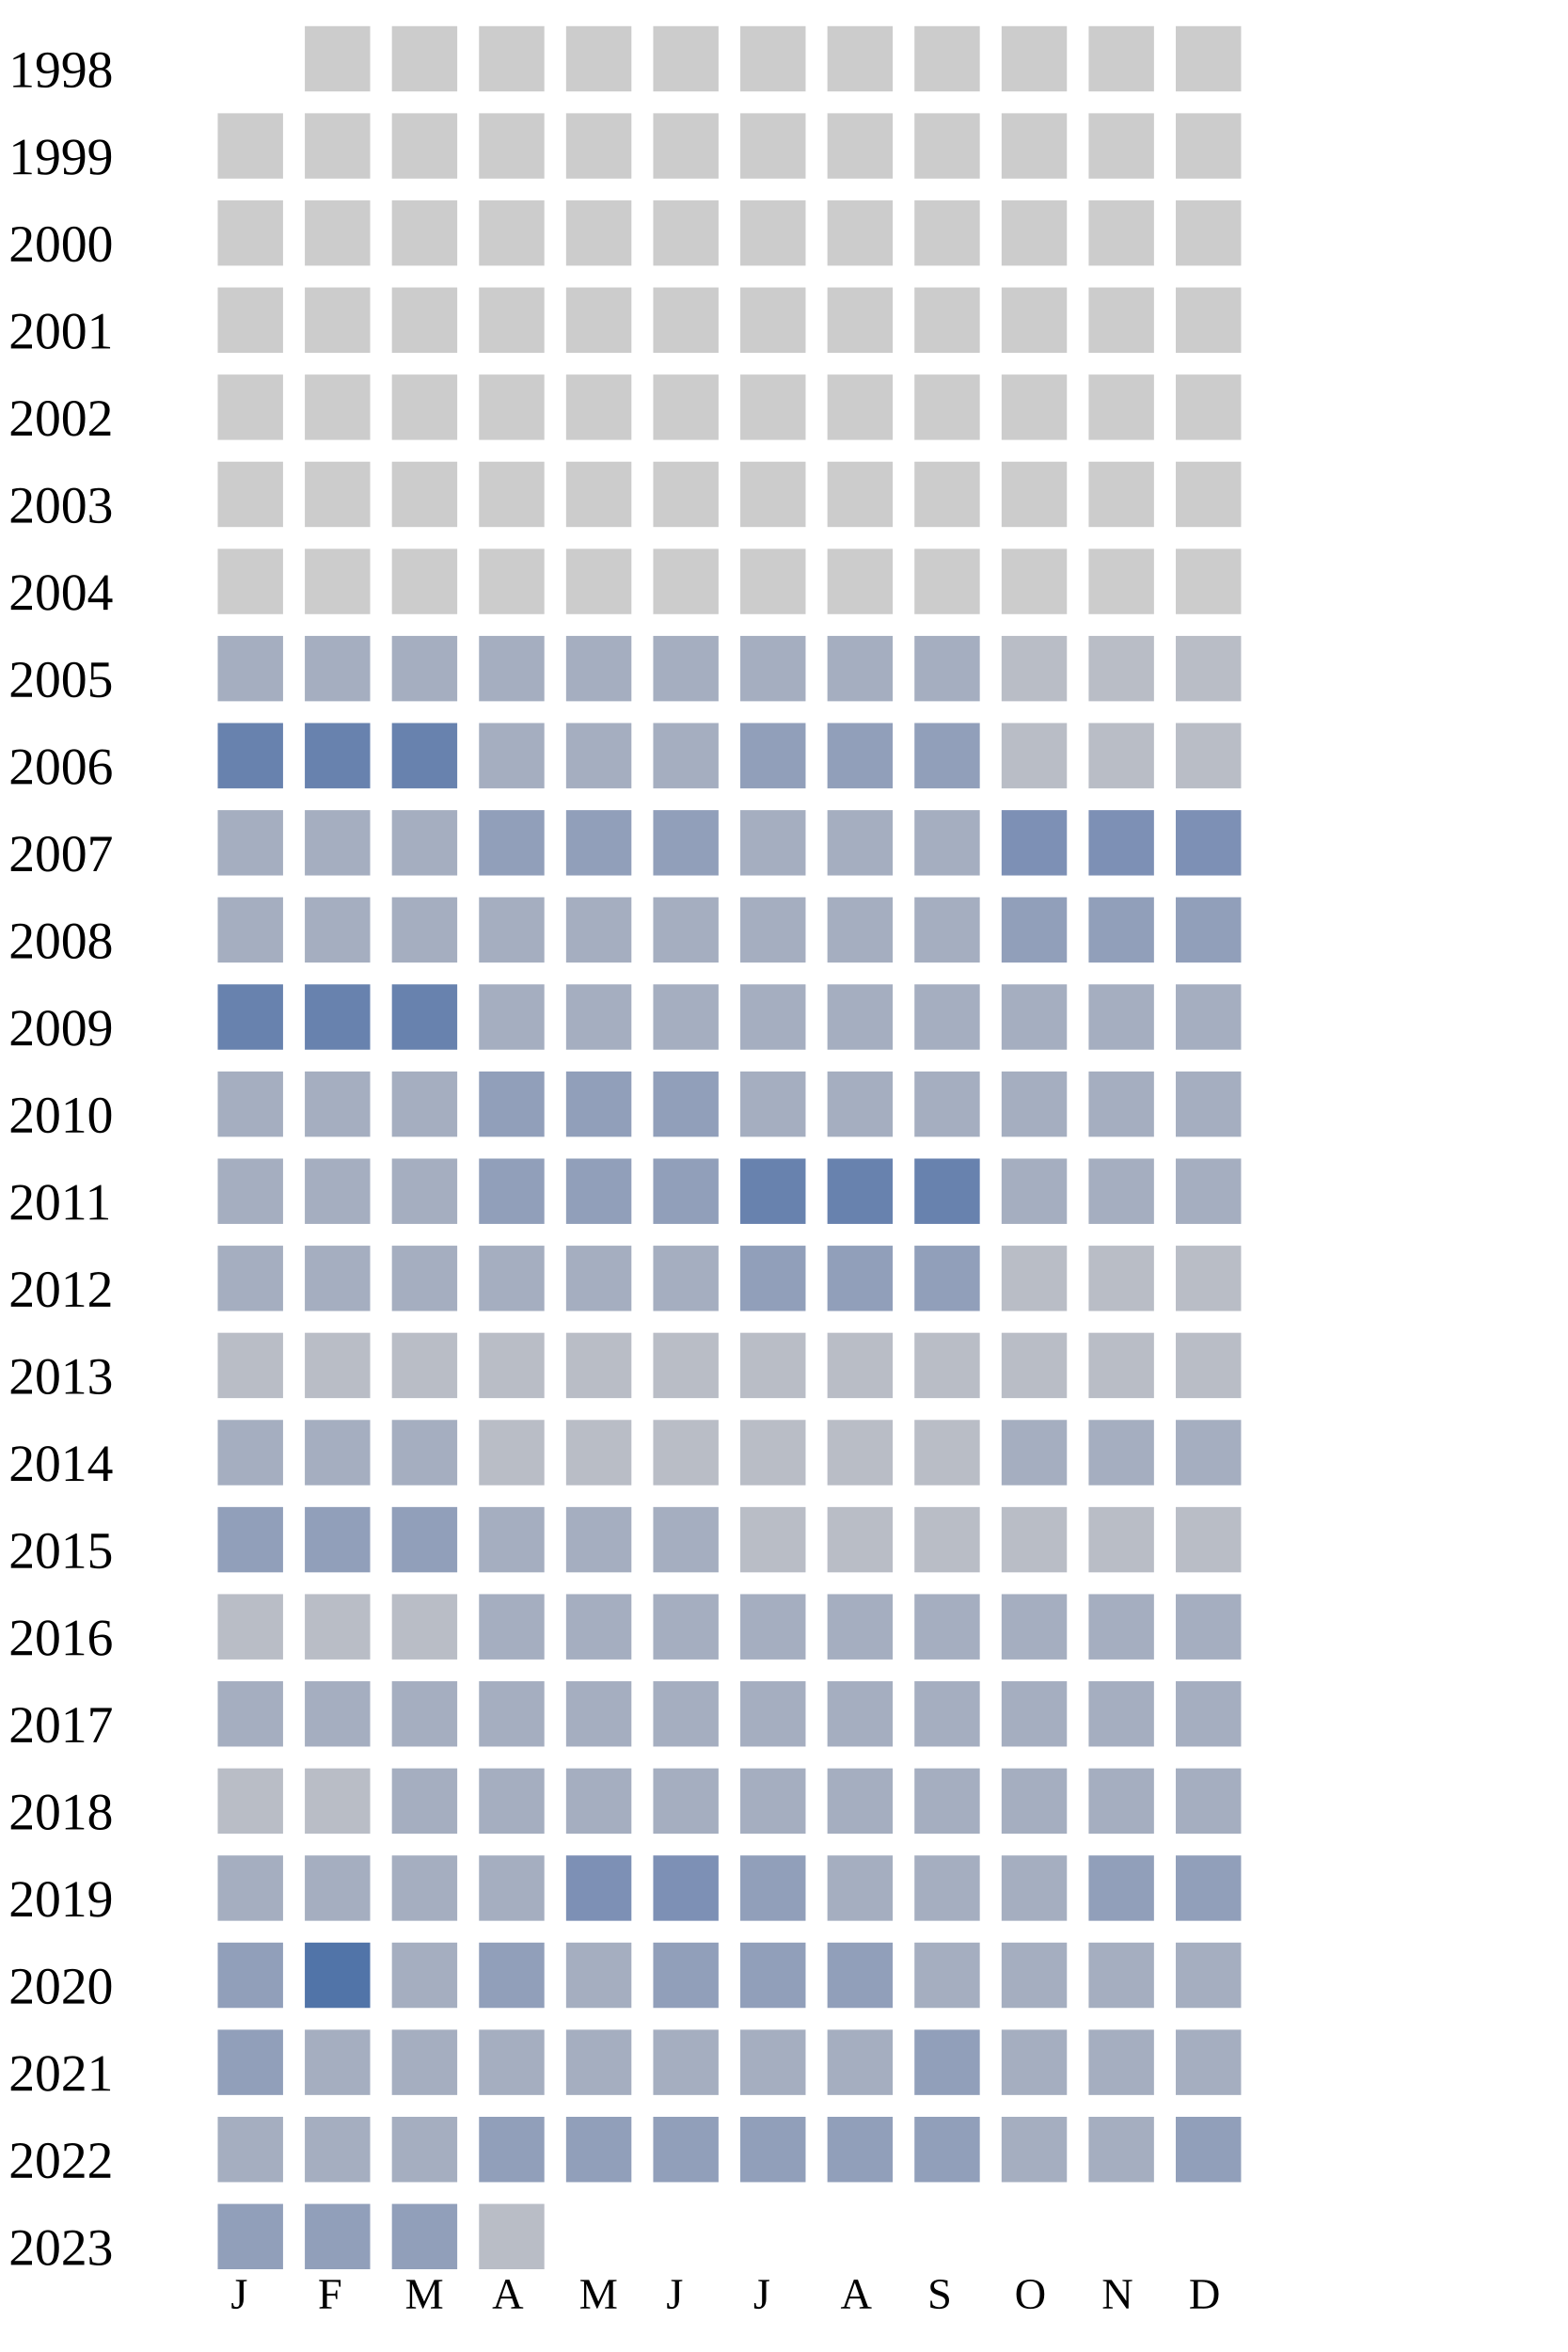
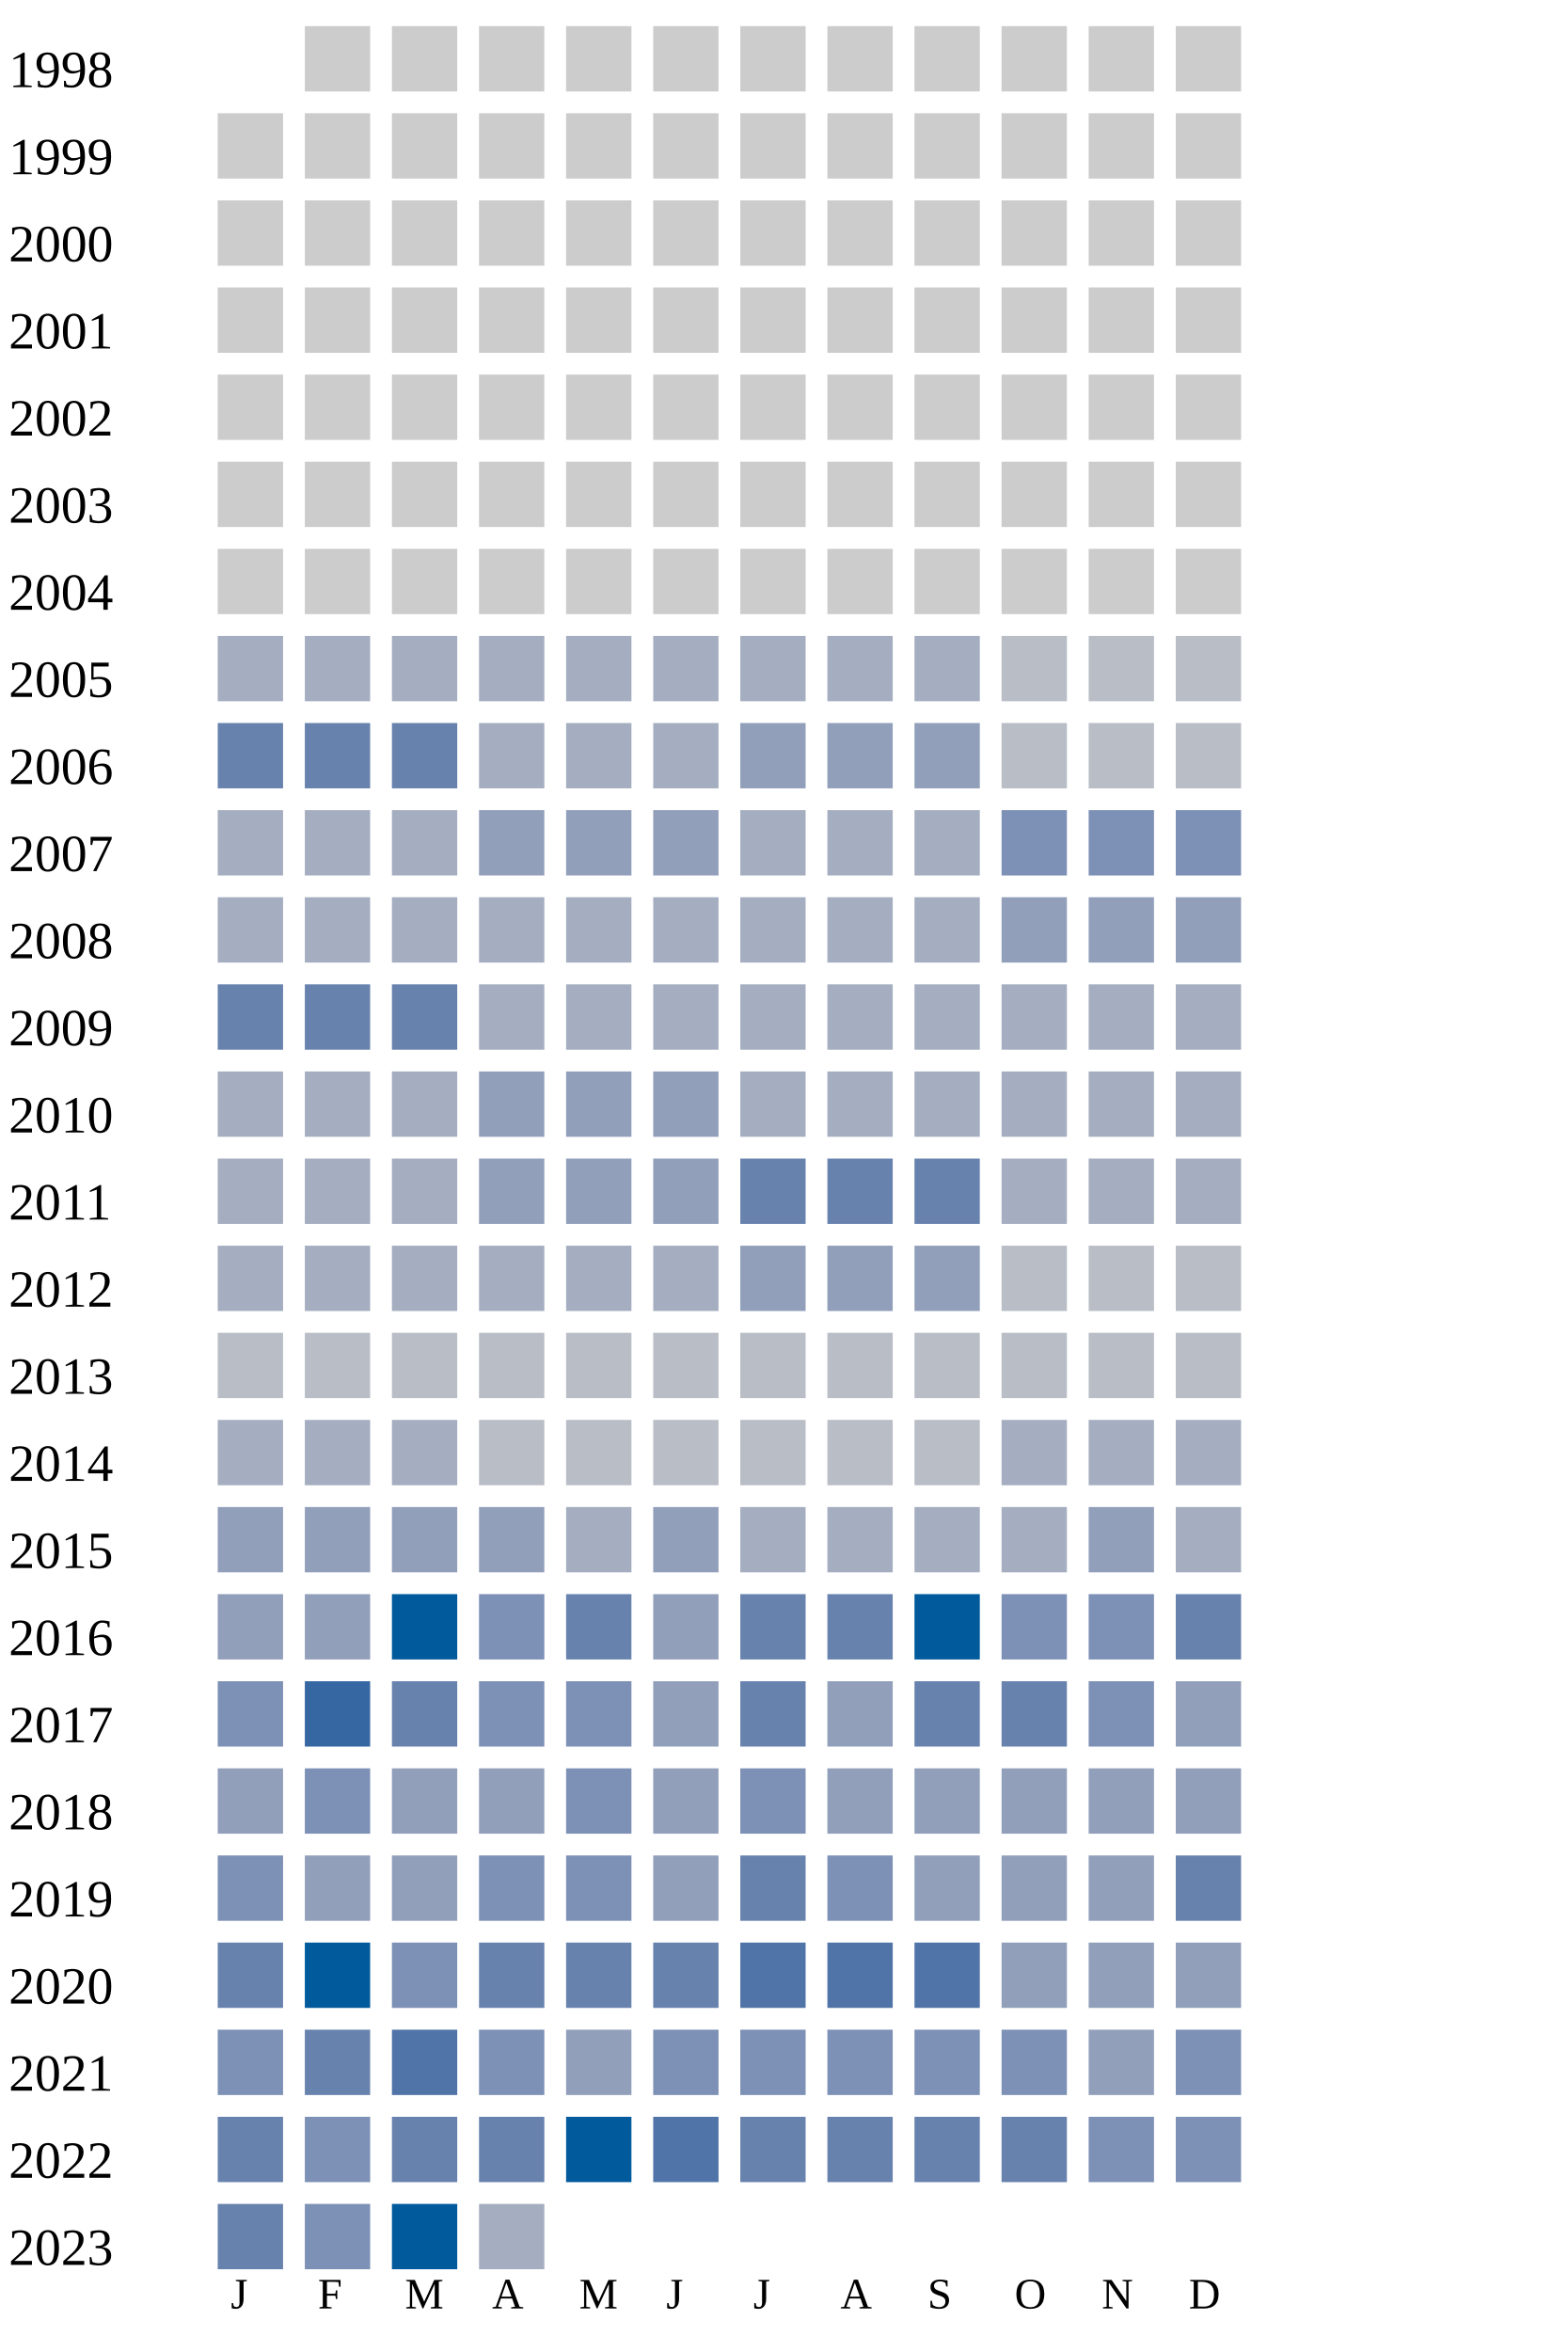
<svg xmlns="http://www.w3.org/2000/svg" width="360" height="540">
  <g transform="translate(0 0)">
    <text x="2" y="20">1998</text>
    <rect x="70" y="6" width="15" height="15" fill="#cccccc" />
    <rect x="90" y="6" width="15" height="15" fill="#cccccc" />
    <rect x="110" y="6" width="15" height="15" fill="#cccccc" />
    <rect x="130" y="6" width="15" height="15" fill="#cccccc" />
    <rect x="150" y="6" width="15" height="15" fill="#cccccc" />
    <rect x="170" y="6" width="15" height="15" fill="#cccccc" />
    <rect x="190" y="6" width="15" height="15" fill="#cccccc" />
    <rect x="210" y="6" width="15" height="15" fill="#cccccc" />
    <rect x="230" y="6" width="15" height="15" fill="#cccccc" />
    <rect x="250" y="6" width="15" height="15" fill="#cccccc" />
    <rect x="270" y="6" width="15" height="15" fill="#cccccc" />
  </g>
  <g transform="translate(0 20)">
    <text x="2" y="20">1999</text>
    <rect x="50" y="6" width="15" height="15" fill="#cccccc" />
    <rect x="70" y="6" width="15" height="15" fill="#cccccc" />
    <rect x="90" y="6" width="15" height="15" fill="#cccccc" />
    <rect x="110" y="6" width="15" height="15" fill="#cccccc" />
    <rect x="130" y="6" width="15" height="15" fill="#cccccc" />
    <rect x="150" y="6" width="15" height="15" fill="#cccccc" />
    <rect x="170" y="6" width="15" height="15" fill="#cccccc" />
    <rect x="190" y="6" width="15" height="15" fill="#cccccc" />
    <rect x="210" y="6" width="15" height="15" fill="#cccccc" />
    <rect x="230" y="6" width="15" height="15" fill="#cccccc" />
    <rect x="250" y="6" width="15" height="15" fill="#cccccc" />
    <rect x="270" y="6" width="15" height="15" fill="#cccccc" />
  </g>
  <g transform="translate(0 40)">
    <text x="2" y="20">2000</text>
    <rect x="50" y="6" width="15" height="15" fill="#cccccc" />
    <rect x="70" y="6" width="15" height="15" fill="#cccccc" />
    <rect x="90" y="6" width="15" height="15" fill="#cccccc" />
    <rect x="110" y="6" width="15" height="15" fill="#cccccc" />
    <rect x="130" y="6" width="15" height="15" fill="#cccccc" />
    <rect x="150" y="6" width="15" height="15" fill="#cccccc" />
    <rect x="170" y="6" width="15" height="15" fill="#cccccc" />
    <rect x="190" y="6" width="15" height="15" fill="#cccccc" />
    <rect x="210" y="6" width="15" height="15" fill="#cccccc" />
    <rect x="230" y="6" width="15" height="15" fill="#cccccc" />
    <rect x="250" y="6" width="15" height="15" fill="#cccccc" />
    <rect x="270" y="6" width="15" height="15" fill="#cccccc" />
  </g>
  <g transform="translate(0 60)">
    <text x="2" y="20">2001</text>
    <rect x="50" y="6" width="15" height="15" fill="#cccccc" />
    <rect x="70" y="6" width="15" height="15" fill="#cccccc" />
    <rect x="90" y="6" width="15" height="15" fill="#cccccc" />
    <rect x="110" y="6" width="15" height="15" fill="#cccccc" />
    <rect x="130" y="6" width="15" height="15" fill="#cccccc" />
    <rect x="150" y="6" width="15" height="15" fill="#cccccc" />
    <rect x="170" y="6" width="15" height="15" fill="#cccccc" />
    <rect x="190" y="6" width="15" height="15" fill="#cccccc" />
    <rect x="210" y="6" width="15" height="15" fill="#cccccc" />
    <rect x="230" y="6" width="15" height="15" fill="#cccccc" />
    <rect x="250" y="6" width="15" height="15" fill="#cccccc" />
    <rect x="270" y="6" width="15" height="15" fill="#cccccc" />
  </g>
  <g transform="translate(0 80)">
    <text x="2" y="20">2002</text>
    <rect x="50" y="6" width="15" height="15" fill="#cccccc" />
    <rect x="70" y="6" width="15" height="15" fill="#cccccc" />
    <rect x="90" y="6" width="15" height="15" fill="#cccccc" />
    <rect x="110" y="6" width="15" height="15" fill="#cccccc" />
    <rect x="130" y="6" width="15" height="15" fill="#cccccc" />
    <rect x="150" y="6" width="15" height="15" fill="#cccccc" />
    <rect x="170" y="6" width="15" height="15" fill="#cccccc" />
    <rect x="190" y="6" width="15" height="15" fill="#cccccc" />
    <rect x="210" y="6" width="15" height="15" fill="#cccccc" />
    <rect x="230" y="6" width="15" height="15" fill="#cccccc" />
    <rect x="250" y="6" width="15" height="15" fill="#cccccc" />
    <rect x="270" y="6" width="15" height="15" fill="#cccccc" />
  </g>
  <g transform="translate(0 100)">
    <text x="2" y="20">2003</text>
    <rect x="50" y="6" width="15" height="15" fill="#cccccc" />
    <rect x="70" y="6" width="15" height="15" fill="#cccccc" />
    <rect x="90" y="6" width="15" height="15" fill="#cccccc" />
    <rect x="110" y="6" width="15" height="15" fill="#cccccc" />
    <rect x="130" y="6" width="15" height="15" fill="#cccccc" />
    <rect x="150" y="6" width="15" height="15" fill="#cccccc" />
    <rect x="170" y="6" width="15" height="15" fill="#cccccc" />
    <rect x="190" y="6" width="15" height="15" fill="#cccccc" />
    <rect x="210" y="6" width="15" height="15" fill="#cccccc" />
    <rect x="230" y="6" width="15" height="15" fill="#cccccc" />
    <rect x="250" y="6" width="15" height="15" fill="#cccccc" />
    <rect x="270" y="6" width="15" height="15" fill="#cccccc" />
  </g>
  <g transform="translate(0 120)">
    <text x="2" y="20">2004</text>
    <rect x="50" y="6" width="15" height="15" fill="#cccccc" />
    <rect x="70" y="6" width="15" height="15" fill="#cccccc" />
    <rect x="90" y="6" width="15" height="15" fill="#cccccc" />
    <rect x="110" y="6" width="15" height="15" fill="#cccccc" />
    <rect x="130" y="6" width="15" height="15" fill="#cccccc" />
    <rect x="150" y="6" width="15" height="15" fill="#cccccc" />
    <rect x="170" y="6" width="15" height="15" fill="#cccccc" />
    <rect x="190" y="6" width="15" height="15" fill="#cccccc" />
    <rect x="210" y="6" width="15" height="15" fill="#cccccc" />
    <rect x="230" y="6" width="15" height="15" fill="#cccccc" />
    <rect x="250" y="6" width="15" height="15" fill="#cccccc" />
    <rect x="270" y="6" width="15" height="15" fill="#cccccc" />
  </g>
  <g transform="translate(0 140)">
    <text x="2" y="20">2005</text>
    <rect x="50" y="6" width="15" height="15" fill="#a5aec0" />
    <rect x="70" y="6" width="15" height="15" fill="#a5aec0" />
    <rect x="90" y="6" width="15" height="15" fill="#a5aec0" />
    <rect x="110" y="6" width="15" height="15" fill="#a5aec0" />
    <rect x="130" y="6" width="15" height="15" fill="#a5aec0" />
    <rect x="150" y="6" width="15" height="15" fill="#a5aec0" />
    <rect x="170" y="6" width="15" height="15" fill="#a5aec0" />
    <rect x="190" y="6" width="15" height="15" fill="#a5aec0" />
    <rect x="210" y="6" width="15" height="15" fill="#a5aec0" />
    <rect x="230" y="6" width="15" height="15" fill="#b9bdc6" />
    <rect x="250" y="6" width="15" height="15" fill="#b9bdc6" />
    <rect x="270" y="6" width="15" height="15" fill="#b9bdc6" />
  </g>
  <g transform="translate(0 160)">
    <text x="2" y="20">2006</text>
    <rect x="50" y="6" width="15" height="15" fill="#6882ae" />
    <rect x="70" y="6" width="15" height="15" fill="#6882ae" />
    <rect x="90" y="6" width="15" height="15" fill="#6882ae" />
    <rect x="110" y="6" width="15" height="15" fill="#a5aec0" />
    <rect x="130" y="6" width="15" height="15" fill="#a5aec0" />
    <rect x="150" y="6" width="15" height="15" fill="#a5aec0" />
    <rect x="170" y="6" width="15" height="15" fill="#919fba" />
    <rect x="190" y="6" width="15" height="15" fill="#919fba" />
    <rect x="210" y="6" width="15" height="15" fill="#919fba" />
    <rect x="230" y="6" width="15" height="15" fill="#b9bdc6" />
    <rect x="250" y="6" width="15" height="15" fill="#b9bdc6" />
    <rect x="270" y="6" width="15" height="15" fill="#b9bdc6" />
  </g>
  <g transform="translate(0 180)">
    <text x="2" y="20">2007</text>
    <rect x="50" y="6" width="15" height="15" fill="#a5aec0" />
    <rect x="70" y="6" width="15" height="15" fill="#a5aec0" />
    <rect x="90" y="6" width="15" height="15" fill="#a5aec0" />
    <rect x="110" y="6" width="15" height="15" fill="#919fba" />
    <rect x="130" y="6" width="15" height="15" fill="#919fba" />
    <rect x="150" y="6" width="15" height="15" fill="#919fba" />
    <rect x="170" y="6" width="15" height="15" fill="#a5aec0" />
    <rect x="190" y="6" width="15" height="15" fill="#a5aec0" />
    <rect x="210" y="6" width="15" height="15" fill="#a5aec0" />
    <rect x="230" y="6" width="15" height="15" fill="#7d90b5" />
    <rect x="250" y="6" width="15" height="15" fill="#7d90b5" />
    <rect x="270" y="6" width="15" height="15" fill="#7d90b5" />
  </g>
  <g transform="translate(0 200)">
    <text x="2" y="20">2008</text>
    <rect x="50" y="6" width="15" height="15" fill="#a5aec0" />
    <rect x="70" y="6" width="15" height="15" fill="#a5aec0" />
    <rect x="90" y="6" width="15" height="15" fill="#a5aec0" />
    <rect x="110" y="6" width="15" height="15" fill="#a5aec0" />
    <rect x="130" y="6" width="15" height="15" fill="#a5aec0" />
    <rect x="150" y="6" width="15" height="15" fill="#a5aec0" />
    <rect x="170" y="6" width="15" height="15" fill="#a5aec0" />
    <rect x="190" y="6" width="15" height="15" fill="#a5aec0" />
    <rect x="210" y="6" width="15" height="15" fill="#a5aec0" />
    <rect x="230" y="6" width="15" height="15" fill="#919fba" />
    <rect x="250" y="6" width="15" height="15" fill="#919fba" />
    <rect x="270" y="6" width="15" height="15" fill="#919fba" />
  </g>
  <g transform="translate(0 220)">
    <text x="2" y="20">2009</text>
    <rect x="50" y="6" width="15" height="15" fill="#6882ae" />
    <rect x="70" y="6" width="15" height="15" fill="#6882ae" />
    <rect x="90" y="6" width="15" height="15" fill="#6882ae" />
    <rect x="110" y="6" width="15" height="15" fill="#a5aec0" />
    <rect x="130" y="6" width="15" height="15" fill="#a5aec0" />
    <rect x="150" y="6" width="15" height="15" fill="#a5aec0" />
    <rect x="170" y="6" width="15" height="15" fill="#a5aec0" />
    <rect x="190" y="6" width="15" height="15" fill="#a5aec0" />
    <rect x="210" y="6" width="15" height="15" fill="#a5aec0" />
    <rect x="230" y="6" width="15" height="15" fill="#a5aec0" />
    <rect x="250" y="6" width="15" height="15" fill="#a5aec0" />
    <rect x="270" y="6" width="15" height="15" fill="#a5aec0" />
  </g>
  <g transform="translate(0 240)">
    <text x="2" y="20">2010</text>
    <rect x="50" y="6" width="15" height="15" fill="#a5aec0" />
    <rect x="70" y="6" width="15" height="15" fill="#a5aec0" />
    <rect x="90" y="6" width="15" height="15" fill="#a5aec0" />
    <rect x="110" y="6" width="15" height="15" fill="#919fba" />
    <rect x="130" y="6" width="15" height="15" fill="#919fba" />
    <rect x="150" y="6" width="15" height="15" fill="#919fba" />
    <rect x="170" y="6" width="15" height="15" fill="#a5aec0" />
    <rect x="190" y="6" width="15" height="15" fill="#a5aec0" />
    <rect x="210" y="6" width="15" height="15" fill="#a5aec0" />
    <rect x="230" y="6" width="15" height="15" fill="#a5aec0" />
    <rect x="250" y="6" width="15" height="15" fill="#a5aec0" />
    <rect x="270" y="6" width="15" height="15" fill="#a5aec0" />
  </g>
  <g transform="translate(0 260)">
    <text x="2" y="20">2011</text>
    <rect x="50" y="6" width="15" height="15" fill="#a5aec0" />
    <rect x="70" y="6" width="15" height="15" fill="#a5aec0" />
    <rect x="90" y="6" width="15" height="15" fill="#a5aec0" />
    <rect x="110" y="6" width="15" height="15" fill="#919fba" />
    <rect x="130" y="6" width="15" height="15" fill="#919fba" />
    <rect x="150" y="6" width="15" height="15" fill="#919fba" />
    <rect x="170" y="6" width="15" height="15" fill="#6882ae" />
    <rect x="190" y="6" width="15" height="15" fill="#6882ae" />
    <rect x="210" y="6" width="15" height="15" fill="#6882ae" />
    <rect x="230" y="6" width="15" height="15" fill="#a5aec0" />
    <rect x="250" y="6" width="15" height="15" fill="#a5aec0" />
    <rect x="270" y="6" width="15" height="15" fill="#a5aec0" />
  </g>
  <g transform="translate(0 280)">
    <text x="2" y="20">2012</text>
    <rect x="50" y="6" width="15" height="15" fill="#a5aec0" />
    <rect x="70" y="6" width="15" height="15" fill="#a5aec0" />
    <rect x="90" y="6" width="15" height="15" fill="#a5aec0" />
    <rect x="110" y="6" width="15" height="15" fill="#a5aec0" />
    <rect x="130" y="6" width="15" height="15" fill="#a5aec0" />
    <rect x="150" y="6" width="15" height="15" fill="#a5aec0" />
    <rect x="170" y="6" width="15" height="15" fill="#919fba" />
    <rect x="190" y="6" width="15" height="15" fill="#919fba" />
    <rect x="210" y="6" width="15" height="15" fill="#919fba" />
    <rect x="230" y="6" width="15" height="15" fill="#b9bdc6" />
    <rect x="250" y="6" width="15" height="15" fill="#b9bdc6" />
    <rect x="270" y="6" width="15" height="15" fill="#b9bdc6" />
  </g>
  <g transform="translate(0 300)">
    <text x="2" y="20">2013</text>
    <rect x="50" y="6" width="15" height="15" fill="#b9bdc6" />
    <rect x="70" y="6" width="15" height="15" fill="#b9bdc6" />
    <rect x="90" y="6" width="15" height="15" fill="#b9bdc6" />
    <rect x="110" y="6" width="15" height="15" fill="#b9bdc6" />
    <rect x="130" y="6" width="15" height="15" fill="#b9bdc6" />
    <rect x="150" y="6" width="15" height="15" fill="#b9bdc6" />
    <rect x="170" y="6" width="15" height="15" fill="#b9bdc6" />
    <rect x="190" y="6" width="15" height="15" fill="#b9bdc6" />
    <rect x="210" y="6" width="15" height="15" fill="#b9bdc6" />
    <rect x="230" y="6" width="15" height="15" fill="#b9bdc6" />
    <rect x="250" y="6" width="15" height="15" fill="#b9bdc6" />
    <rect x="270" y="6" width="15" height="15" fill="#b9bdc6" />
  </g>
  <g transform="translate(0 320)">
    <text x="2" y="20">2014</text>
    <rect x="50" y="6" width="15" height="15" fill="#a5aec0" />
    <rect x="70" y="6" width="15" height="15" fill="#a5aec0" />
    <rect x="90" y="6" width="15" height="15" fill="#a5aec0" />
    <rect x="110" y="6" width="15" height="15" fill="#b9bdc6" />
    <rect x="130" y="6" width="15" height="15" fill="#b9bdc6" />
    <rect x="150" y="6" width="15" height="15" fill="#b9bdc6" />
    <rect x="170" y="6" width="15" height="15" fill="#b9bdc6" />
    <rect x="190" y="6" width="15" height="15" fill="#b9bdc6" />
    <rect x="210" y="6" width="15" height="15" fill="#b9bdc6" />
    <rect x="230" y="6" width="15" height="15" fill="#a5aec0" />
    <rect x="250" y="6" width="15" height="15" fill="#a5aec0" />
    <rect x="270" y="6" width="15" height="15" fill="#a5aec0" />
  </g>
  <g transform="translate(0 340)">
    <text x="2" y="20">2015</text>
    <rect x="50" y="6" width="15" height="15" fill="#919fba" />
    <rect x="70" y="6" width="15" height="15" fill="#919fba" />
    <rect x="90" y="6" width="15" height="15" fill="#919fba" />
-     <rect x="110" y="6" width="15" height="15" fill="#a5aec0" />
-     <rect x="130" y="6" width="15" height="15" fill="#a5aec0" />
-     <rect x="150" y="6" width="15" height="15" fill="#a5aec0" />
-     <rect x="170" y="6" width="15" height="15" fill="#b9bdc6" />
-     <rect x="190" y="6" width="15" height="15" fill="#b9bdc6" />
-     <rect x="210" y="6" width="15" height="15" fill="#b9bdc6" />
-     <rect x="230" y="6" width="15" height="15" fill="#b9bdc6" />
-     <rect x="250" y="6" width="15" height="15" fill="#b9bdc6" />
-     <rect x="270" y="6" width="15" height="15" fill="#b9bdc6" />
+     <rect x="110" y="6" width="15" height="15" fill="#919fba" />
+     <rect x="130" y="6" width="15" height="15" fill="#a5aec0" />
+     <rect x="150" y="6" width="15" height="15" fill="#919fba" />
+     <rect x="170" y="6" width="15" height="15" fill="#a5aec0" />
+     <rect x="190" y="6" width="15" height="15" fill="#a5aec0" />
+     <rect x="210" y="6" width="15" height="15" fill="#a5aec0" />
+     <rect x="230" y="6" width="15" height="15" fill="#a5aec0" />
+     <rect x="250" y="6" width="15" height="15" fill="#919fba" />
+     <rect x="270" y="6" width="15" height="15" fill="#a5aec0" />
  </g>
  <g transform="translate(0 360)">
    <text x="2" y="20">2016</text>
-     <rect x="50" y="6" width="15" height="15" fill="#b9bdc6" />
-     <rect x="70" y="6" width="15" height="15" fill="#b9bdc6" />
-     <rect x="90" y="6" width="15" height="15" fill="#b9bdc6" />
-     <rect x="110" y="6" width="15" height="15" fill="#a5aec0" />
-     <rect x="130" y="6" width="15" height="15" fill="#a5aec0" />
-     <rect x="150" y="6" width="15" height="15" fill="#a5aec0" />
-     <rect x="170" y="6" width="15" height="15" fill="#a5aec0" />
-     <rect x="190" y="6" width="15" height="15" fill="#a5aec0" />
-     <rect x="210" y="6" width="15" height="15" fill="#a5aec0" />
-     <rect x="230" y="6" width="15" height="15" fill="#a5aec0" />
-     <rect x="250" y="6" width="15" height="15" fill="#a5aec0" />
-     <rect x="270" y="6" width="15" height="15" fill="#a5aec0" />
+     <rect x="50" y="6" width="15" height="15" fill="#919fba" />
+     <rect x="70" y="6" width="15" height="15" fill="#919fba" />
+     <rect x="90" y="6" width="15" height="15" fill="#005a9c" />
+     <rect x="110" y="6" width="15" height="15" fill="#7d90b5" />
+     <rect x="130" y="6" width="15" height="15" fill="#6882ae" />
+     <rect x="150" y="6" width="15" height="15" fill="#919fba" />
+     <rect x="170" y="6" width="15" height="15" fill="#6882ae" />
+     <rect x="190" y="6" width="15" height="15" fill="#6882ae" />
+     <rect x="210" y="6" width="15" height="15" fill="#005a9c" />
+     <rect x="230" y="6" width="15" height="15" fill="#7d90b5" />
+     <rect x="250" y="6" width="15" height="15" fill="#7d90b5" />
+     <rect x="270" y="6" width="15" height="15" fill="#6882ae" />
  </g>
  <g transform="translate(0 380)">
    <text x="2" y="20">2017</text>
-     <rect x="50" y="6" width="15" height="15" fill="#a5aec0" />
-     <rect x="70" y="6" width="15" height="15" fill="#a5aec0" />
-     <rect x="90" y="6" width="15" height="15" fill="#a5aec0" />
-     <rect x="110" y="6" width="15" height="15" fill="#a5aec0" />
-     <rect x="130" y="6" width="15" height="15" fill="#a5aec0" />
-     <rect x="150" y="6" width="15" height="15" fill="#a5aec0" />
-     <rect x="170" y="6" width="15" height="15" fill="#a5aec0" />
-     <rect x="190" y="6" width="15" height="15" fill="#a5aec0" />
-     <rect x="210" y="6" width="15" height="15" fill="#a5aec0" />
-     <rect x="230" y="6" width="15" height="15" fill="#a5aec0" />
-     <rect x="250" y="6" width="15" height="15" fill="#a5aec0" />
-     <rect x="270" y="6" width="15" height="15" fill="#a5aec0" />
+     <rect x="50" y="6" width="15" height="15" fill="#7d90b5" />
+     <rect x="70" y="6" width="15" height="15" fill="#3667a2" />
+     <rect x="90" y="6" width="15" height="15" fill="#6882ae" />
+     <rect x="110" y="6" width="15" height="15" fill="#7d90b5" />
+     <rect x="130" y="6" width="15" height="15" fill="#7d90b5" />
+     <rect x="150" y="6" width="15" height="15" fill="#919fba" />
+     <rect x="170" y="6" width="15" height="15" fill="#6882ae" />
+     <rect x="190" y="6" width="15" height="15" fill="#919fba" />
+     <rect x="210" y="6" width="15" height="15" fill="#6882ae" />
+     <rect x="230" y="6" width="15" height="15" fill="#6882ae" />
+     <rect x="250" y="6" width="15" height="15" fill="#7d90b5" />
+     <rect x="270" y="6" width="15" height="15" fill="#919fba" />
  </g>
  <g transform="translate(0 400)">
    <text x="2" y="20">2018</text>
-     <rect x="50" y="6" width="15" height="15" fill="#b9bdc6" />
-     <rect x="70" y="6" width="15" height="15" fill="#b9bdc6" />
-     <rect x="90" y="6" width="15" height="15" fill="#a5aec0" />
-     <rect x="110" y="6" width="15" height="15" fill="#a5aec0" />
-     <rect x="130" y="6" width="15" height="15" fill="#a5aec0" />
-     <rect x="150" y="6" width="15" height="15" fill="#a5aec0" />
-     <rect x="170" y="6" width="15" height="15" fill="#a5aec0" />
-     <rect x="190" y="6" width="15" height="15" fill="#a5aec0" />
-     <rect x="210" y="6" width="15" height="15" fill="#a5aec0" />
-     <rect x="230" y="6" width="15" height="15" fill="#a5aec0" />
-     <rect x="250" y="6" width="15" height="15" fill="#a5aec0" />
-     <rect x="270" y="6" width="15" height="15" fill="#a5aec0" />
+     <rect x="50" y="6" width="15" height="15" fill="#919fba" />
+     <rect x="70" y="6" width="15" height="15" fill="#7d90b5" />
+     <rect x="90" y="6" width="15" height="15" fill="#919fba" />
+     <rect x="110" y="6" width="15" height="15" fill="#919fba" />
+     <rect x="130" y="6" width="15" height="15" fill="#7d90b5" />
+     <rect x="150" y="6" width="15" height="15" fill="#919fba" />
+     <rect x="170" y="6" width="15" height="15" fill="#7d90b5" />
+     <rect x="190" y="6" width="15" height="15" fill="#919fba" />
+     <rect x="210" y="6" width="15" height="15" fill="#919fba" />
+     <rect x="230" y="6" width="15" height="15" fill="#919fba" />
+     <rect x="250" y="6" width="15" height="15" fill="#919fba" />
+     <rect x="270" y="6" width="15" height="15" fill="#919fba" />
  </g>
  <g transform="translate(0 420)">
    <text x="2" y="20">2019</text>
-     <rect x="50" y="6" width="15" height="15" fill="#a5aec0" />
-     <rect x="70" y="6" width="15" height="15" fill="#a5aec0" />
-     <rect x="90" y="6" width="15" height="15" fill="#a5aec0" />
-     <rect x="110" y="6" width="15" height="15" fill="#a5aec0" />
+     <rect x="50" y="6" width="15" height="15" fill="#7d90b5" />
+     <rect x="70" y="6" width="15" height="15" fill="#919fba" />
+     <rect x="90" y="6" width="15" height="15" fill="#919fba" />
+     <rect x="110" y="6" width="15" height="15" fill="#7d90b5" />
    <rect x="130" y="6" width="15" height="15" fill="#7d90b5" />
-     <rect x="150" y="6" width="15" height="15" fill="#7d90b5" />
-     <rect x="170" y="6" width="15" height="15" fill="#919fba" />
-     <rect x="190" y="6" width="15" height="15" fill="#a5aec0" />
-     <rect x="210" y="6" width="15" height="15" fill="#a5aec0" />
-     <rect x="230" y="6" width="15" height="15" fill="#a5aec0" />
-     <rect x="250" y="6" width="15" height="15" fill="#919fba" />
-     <rect x="270" y="6" width="15" height="15" fill="#919fba" />
+     <rect x="150" y="6" width="15" height="15" fill="#919fba" />
+     <rect x="170" y="6" width="15" height="15" fill="#6882ae" />
+     <rect x="190" y="6" width="15" height="15" fill="#7d90b5" />
+     <rect x="210" y="6" width="15" height="15" fill="#919fba" />
+     <rect x="230" y="6" width="15" height="15" fill="#919fba" />
+     <rect x="250" y="6" width="15" height="15" fill="#919fba" />
+     <rect x="270" y="6" width="15" height="15" fill="#6882ae" />
  </g>
  <g transform="translate(0 440)">
    <text x="2" y="20">2020</text>
-     <rect x="50" y="6" width="15" height="15" fill="#919fba" />
-     <rect x="70" y="6" width="15" height="15" fill="#5174a8" />
-     <rect x="90" y="6" width="15" height="15" fill="#a5aec0" />
-     <rect x="110" y="6" width="15" height="15" fill="#919fba" />
-     <rect x="130" y="6" width="15" height="15" fill="#a5aec0" />
-     <rect x="150" y="6" width="15" height="15" fill="#919fba" />
-     <rect x="170" y="6" width="15" height="15" fill="#919fba" />
-     <rect x="190" y="6" width="15" height="15" fill="#919fba" />
-     <rect x="210" y="6" width="15" height="15" fill="#a5aec0" />
-     <rect x="230" y="6" width="15" height="15" fill="#a5aec0" />
-     <rect x="250" y="6" width="15" height="15" fill="#a5aec0" />
-     <rect x="270" y="6" width="15" height="15" fill="#a5aec0" />
+     <rect x="50" y="6" width="15" height="15" fill="#6882ae" />
+     <rect x="70" y="6" width="15" height="15" fill="#005a9c" />
+     <rect x="90" y="6" width="15" height="15" fill="#7d90b5" />
+     <rect x="110" y="6" width="15" height="15" fill="#6882ae" />
+     <rect x="130" y="6" width="15" height="15" fill="#6882ae" />
+     <rect x="150" y="6" width="15" height="15" fill="#6882ae" />
+     <rect x="170" y="6" width="15" height="15" fill="#5174a8" />
+     <rect x="190" y="6" width="15" height="15" fill="#5174a8" />
+     <rect x="210" y="6" width="15" height="15" fill="#5174a8" />
+     <rect x="230" y="6" width="15" height="15" fill="#919fba" />
+     <rect x="250" y="6" width="15" height="15" fill="#919fba" />
+     <rect x="270" y="6" width="15" height="15" fill="#919fba" />
  </g>
  <g transform="translate(0 460)">
    <text x="2" y="20">2021</text>
-     <rect x="50" y="6" width="15" height="15" fill="#919fba" />
-     <rect x="70" y="6" width="15" height="15" fill="#a5aec0" />
-     <rect x="90" y="6" width="15" height="15" fill="#a5aec0" />
-     <rect x="110" y="6" width="15" height="15" fill="#a5aec0" />
-     <rect x="130" y="6" width="15" height="15" fill="#a5aec0" />
-     <rect x="150" y="6" width="15" height="15" fill="#a5aec0" />
-     <rect x="170" y="6" width="15" height="15" fill="#a5aec0" />
-     <rect x="190" y="6" width="15" height="15" fill="#a5aec0" />
-     <rect x="210" y="6" width="15" height="15" fill="#919fba" />
-     <rect x="230" y="6" width="15" height="15" fill="#a5aec0" />
-     <rect x="250" y="6" width="15" height="15" fill="#a5aec0" />
-     <rect x="270" y="6" width="15" height="15" fill="#a5aec0" />
+     <rect x="50" y="6" width="15" height="15" fill="#7d90b5" />
+     <rect x="70" y="6" width="15" height="15" fill="#6882ae" />
+     <rect x="90" y="6" width="15" height="15" fill="#5174a8" />
+     <rect x="110" y="6" width="15" height="15" fill="#7d90b5" />
+     <rect x="130" y="6" width="15" height="15" fill="#919fba" />
+     <rect x="150" y="6" width="15" height="15" fill="#7d90b5" />
+     <rect x="170" y="6" width="15" height="15" fill="#7d90b5" />
+     <rect x="190" y="6" width="15" height="15" fill="#7d90b5" />
+     <rect x="210" y="6" width="15" height="15" fill="#7d90b5" />
+     <rect x="230" y="6" width="15" height="15" fill="#7d90b5" />
+     <rect x="250" y="6" width="15" height="15" fill="#919fba" />
+     <rect x="270" y="6" width="15" height="15" fill="#7d90b5" />
  </g>
  <g transform="translate(0 480)">
    <text x="2" y="20">2022</text>
-     <rect x="50" y="6" width="15" height="15" fill="#a5aec0" />
-     <rect x="70" y="6" width="15" height="15" fill="#a5aec0" />
-     <rect x="90" y="6" width="15" height="15" fill="#a5aec0" />
-     <rect x="110" y="6" width="15" height="15" fill="#919fba" />
-     <rect x="130" y="6" width="15" height="15" fill="#919fba" />
-     <rect x="150" y="6" width="15" height="15" fill="#919fba" />
-     <rect x="170" y="6" width="15" height="15" fill="#919fba" />
-     <rect x="190" y="6" width="15" height="15" fill="#919fba" />
-     <rect x="210" y="6" width="15" height="15" fill="#919fba" />
-     <rect x="230" y="6" width="15" height="15" fill="#a5aec0" />
-     <rect x="250" y="6" width="15" height="15" fill="#a5aec0" />
-     <rect x="270" y="6" width="15" height="15" fill="#919fba" />
+     <rect x="50" y="6" width="15" height="15" fill="#6882ae" />
+     <rect x="70" y="6" width="15" height="15" fill="#7d90b5" />
+     <rect x="90" y="6" width="15" height="15" fill="#6882ae" />
+     <rect x="110" y="6" width="15" height="15" fill="#6882ae" />
+     <rect x="130" y="6" width="15" height="15" fill="#005a9c" />
+     <rect x="150" y="6" width="15" height="15" fill="#5174a8" />
+     <rect x="170" y="6" width="15" height="15" fill="#6882ae" />
+     <rect x="190" y="6" width="15" height="15" fill="#6882ae" />
+     <rect x="210" y="6" width="15" height="15" fill="#6882ae" />
+     <rect x="230" y="6" width="15" height="15" fill="#6882ae" />
+     <rect x="250" y="6" width="15" height="15" fill="#7d90b5" />
+     <rect x="270" y="6" width="15" height="15" fill="#7d90b5" />
  </g>
  <g transform="translate(0 500)">
    <text x="2" y="20">2023</text>
-     <rect x="50" y="6" width="15" height="15" fill="#919fba" />
-     <rect x="70" y="6" width="15" height="15" fill="#919fba" />
-     <rect x="90" y="6" width="15" height="15" fill="#919fba" />
-     <rect x="110" y="6" width="15" height="15" fill="#b9bdc6" />
+     <rect x="50" y="6" width="15" height="15" fill="#6882ae" />
+     <rect x="70" y="6" width="15" height="15" fill="#7d90b5" />
+     <rect x="90" y="6" width="15" height="15" fill="#005a9c" />
+     <rect x="110" y="6" width="15" height="15" fill="#a5aec0" />
  </g>
  <text style="font-size: 10px; text-align: center" x="53" y="530">J</text>
  <text style="font-size: 10px; text-align: center" x="73" y="530">F</text>
  <text style="font-size: 10px; text-align: center" x="93" y="530">M</text>
  <text style="font-size: 10px; text-align: center" x="113" y="530">A</text>
  <text style="font-size: 10px; text-align: center" x="133" y="530">M</text>
  <text style="font-size: 10px; text-align: center" x="153" y="530">J</text>
  <text style="font-size: 10px; text-align: center" x="173" y="530">J</text>
  <text style="font-size: 10px; text-align: center" x="193" y="530">A</text>
  <text style="font-size: 10px; text-align: center" x="213" y="530">S</text>
  <text style="font-size: 10px; text-align: center" x="233" y="530">O</text>
  <text style="font-size: 10px; text-align: center" x="253" y="530">N</text>
  <text style="font-size: 10px; text-align: center" x="273" y="530">D</text>
  <text style="font-size: 10px;" x="155" y="549">Less</text>
  <rect fill="#b9bdc6" width="10" height="10" x="180" y="540" />
  <rect fill="#919fba" width="10" height="10" x="195" y="540" />
  <rect fill="#6882ae" width="10" height="10" x="210" y="540" />
  <rect fill="#005a9c" width="10" height="10" x="225" y="540" />
  <text x="240" y="549" style="font-size: 10px;">More</text>
</svg>
